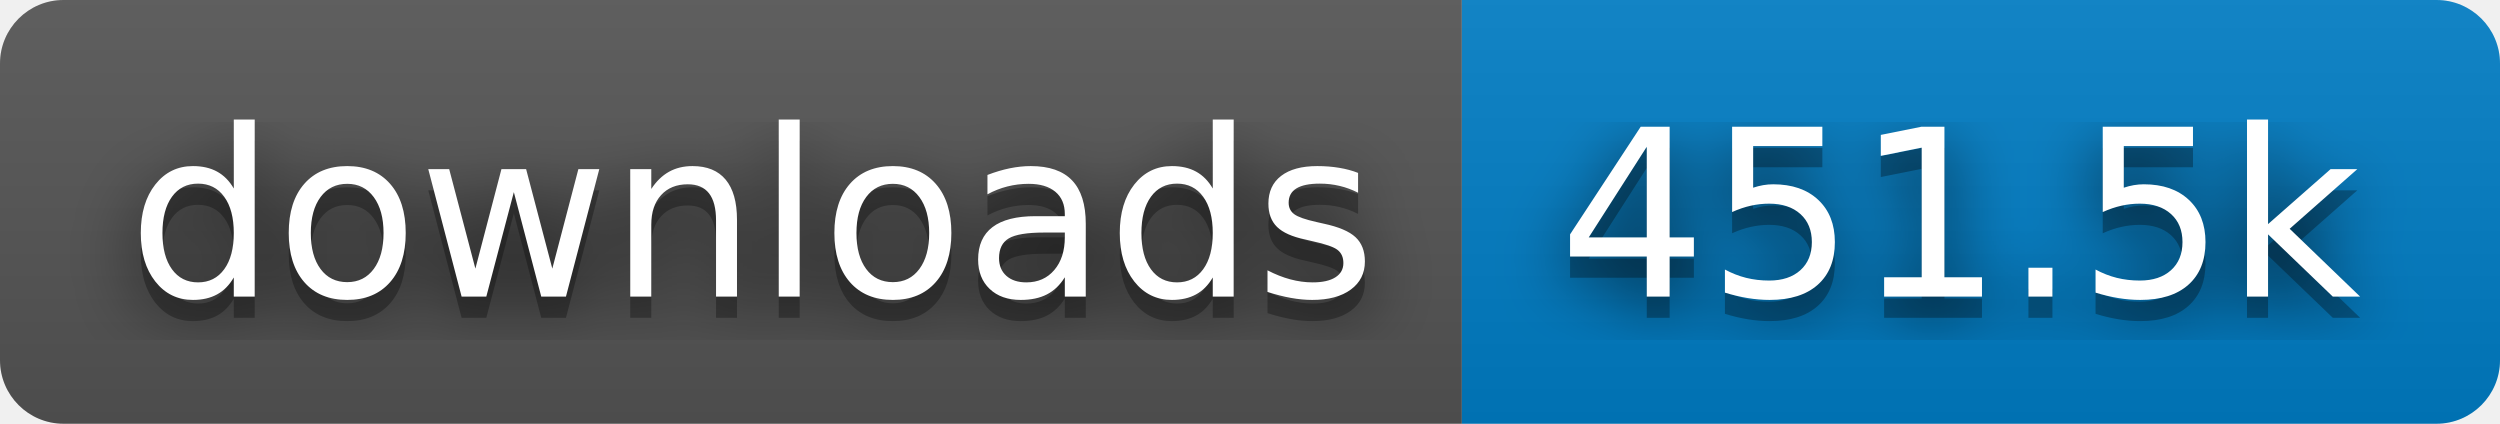
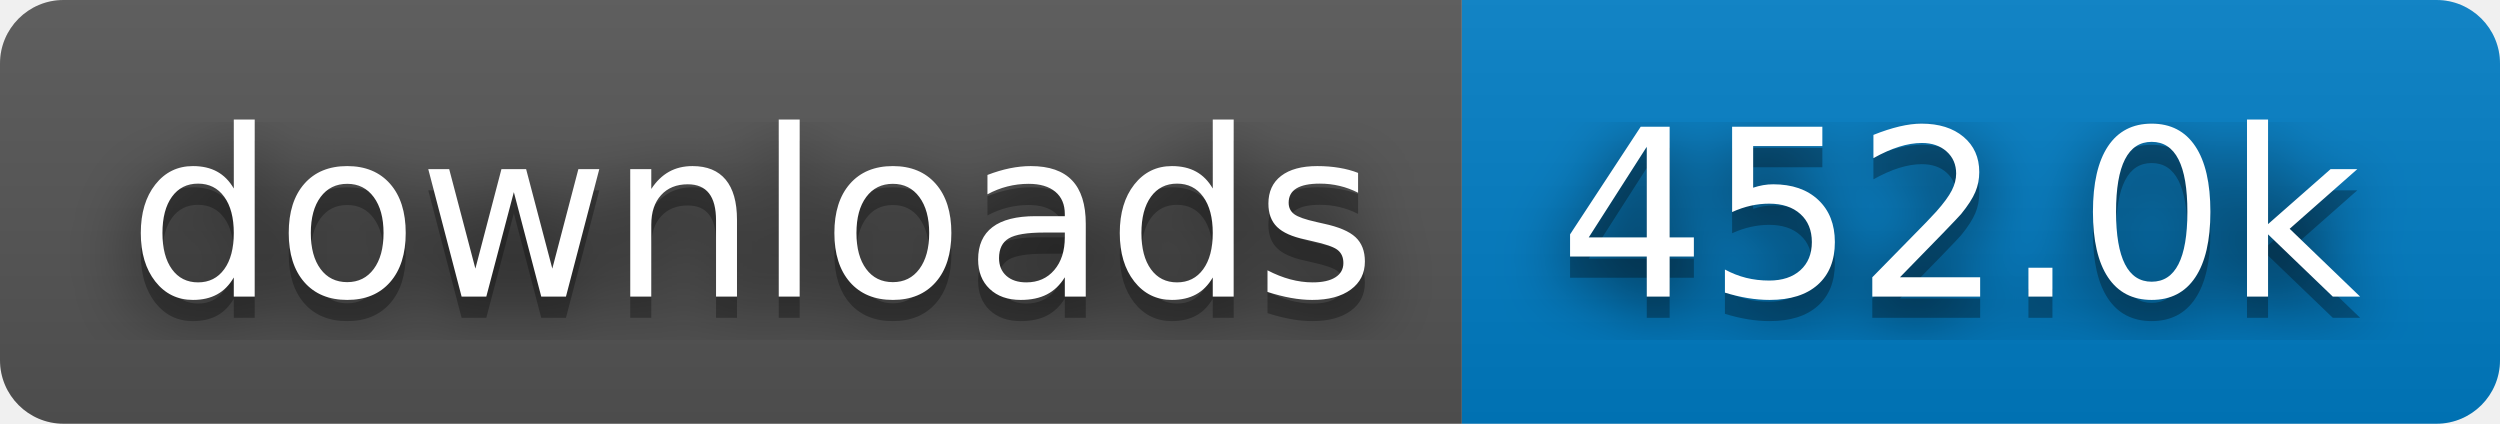
- <svg xmlns="http://www.w3.org/2000/svg" width="118" height="20" role="img" aria-label="downloads: 451.5k">
+ <svg xmlns="http://www.w3.org/2000/svg" width="118" height="20" role="img" aria-label="downloads: 452.0k">
  <filter id="blur">
    <feGaussianBlur stdDeviation="16" />
  </filter>
  <linearGradient id="s" x2="0" y2="100%">
    <stop offset="0" stop-color="#bbb" stop-opacity=".1" />
    <stop offset="1" stop-opacity=".1" />
  </linearGradient>
  <clipPath id="r">
    <rect width="118" height="20" rx="3" />
  </clipPath>
  <g clip-path="url(#r)">
    <rect width="69" height="20" fill="#555" />
    <rect x="69" width="49" height="20" fill="#007ec6" />
    <rect width="118" height="20" fill="url(#s)" />
  </g>
  <g fill="#fff" text-anchor="middle" font-family="Verdana,Geneva,DejaVu Sans,sans-serif" text-rendering="geometricPrecision" font-size="110">
    <g transform="scale(.1)">
      <g aria-hidden="true" fill="#010101">
        <text x="355" y="150" fill-opacity=".8" filter="url(#blur)" textLength="590">downloads</text>
        <text x="355" y="150" fill-opacity=".3" textLength="590">downloads</text>
      </g>
      <text x="355" y="140" textLength="590">downloads</text>
    </g>
    <g transform="scale(.1)">
      <g aria-hidden="true" fill="#010101">
-         <text x="925" y="150" fill-opacity=".8" filter="url(#blur)" textLength="390">451.5k</text>
-         <text x="925" y="150" fill-opacity=".3" textLength="390">451.5k</text>
+         <text x="925" y="150" fill-opacity=".8" filter="url(#blur)" textLength="390">452.0k</text>
+         <text x="925" y="150" fill-opacity=".3" textLength="390">452.0k</text>
      </g>
-       <text x="925" y="140" textLength="390">451.5k</text>
+       <text x="925" y="140" textLength="390">452.0k</text>
    </g>
  </g>
</svg>
